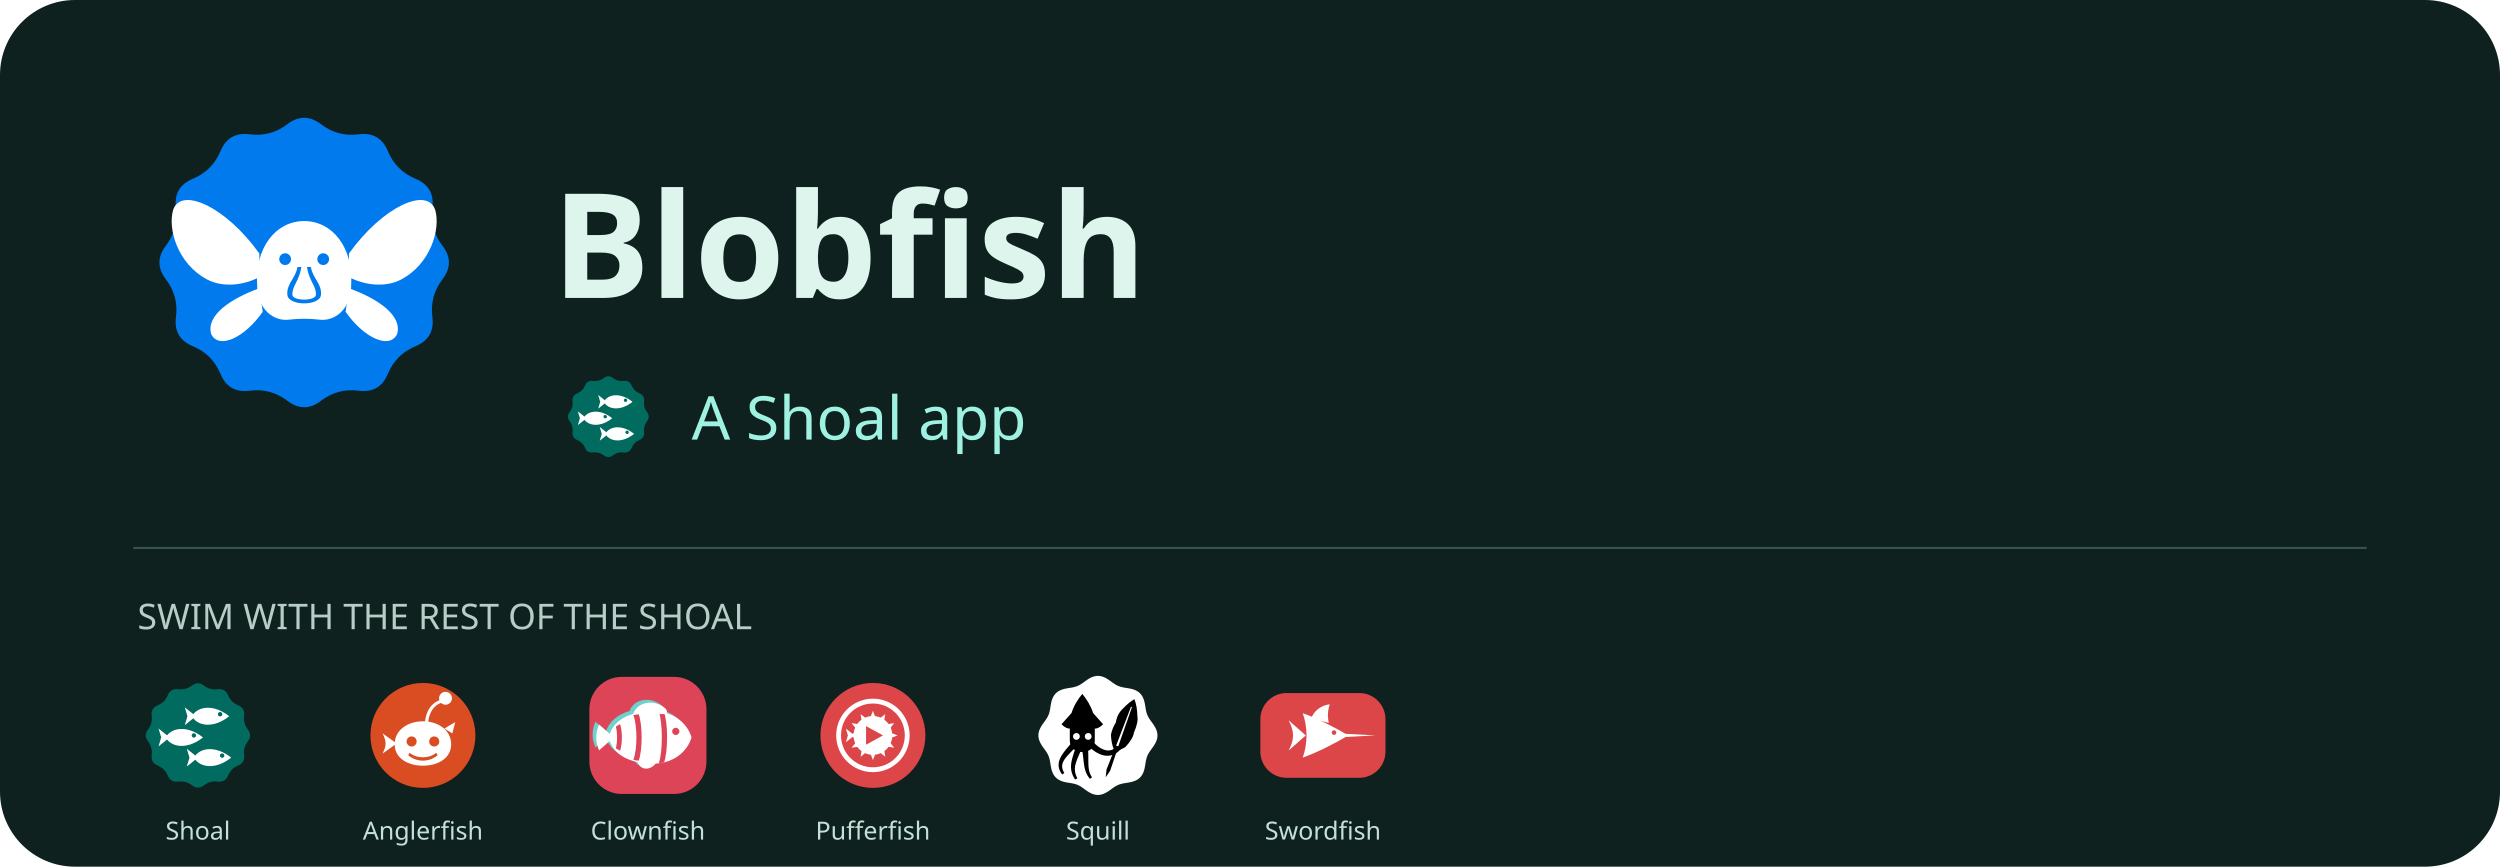
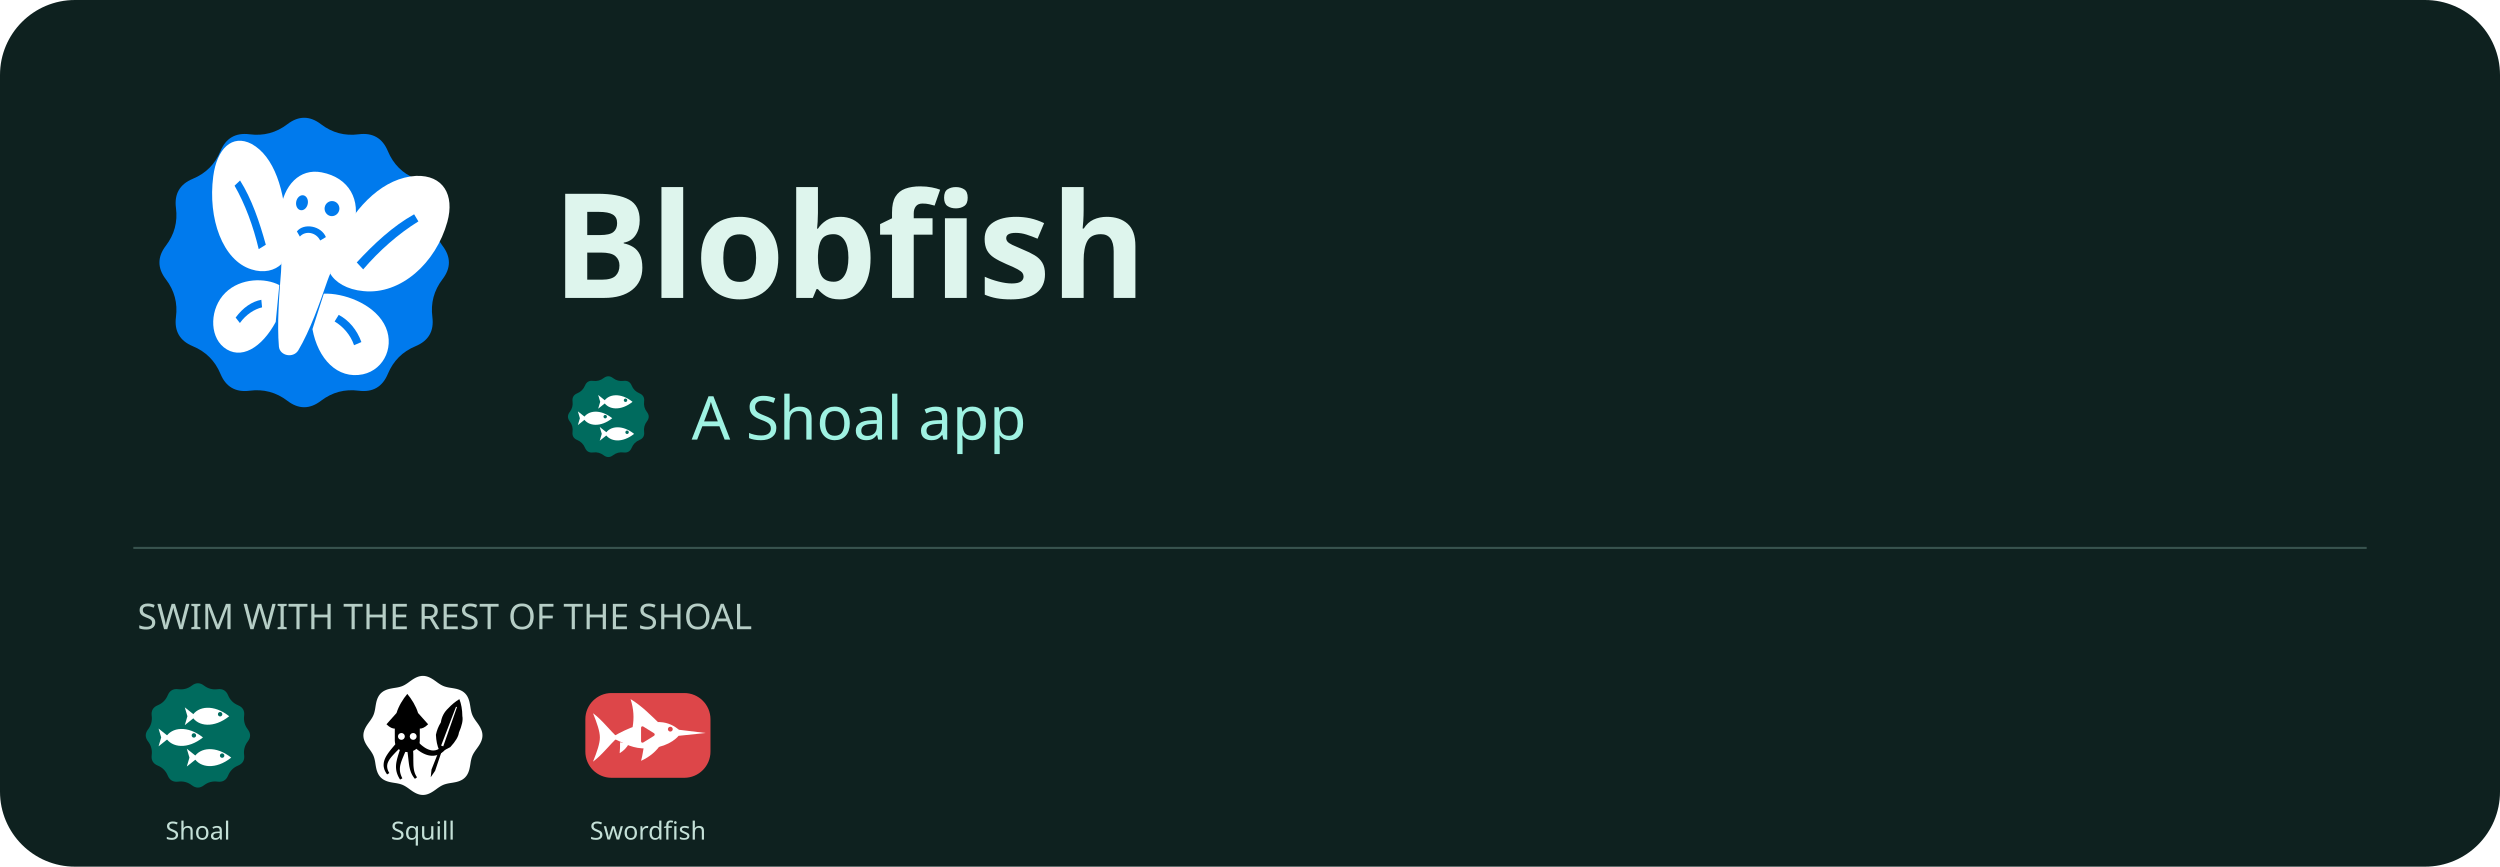
<svg xmlns="http://www.w3.org/2000/svg" width="1200" height="416" viewBox="0 0 1200 416" role="img" aria-label="Blobfish - a Shoal app">
  <rect width="1200" height="416" rx="36" fill="#0e211f" />
  <svg x="60" y="40" width="172" height="172" viewBox="22 22 64 64">
    <path fill="#007AEDFF" fill-rule="nonzero" d="M51.00,29.30Q54.00,27.00 57.00,29.30L57.00,29.30Q60.00,31.59 63.75,31.10L63.75,31.10Q67.50,30.62 68.95,34.11L68.95,34.11Q70.40,37.60 73.89,39.05L73.89,39.05Q77.38,40.50 76.90,44.25L76.90,44.25Q76.41,48.00 78.70,51.00L78.70,51.00Q81.00,54.00 78.70,57.00L78.70,57.00Q76.41,60.00 76.90,63.75L76.90,63.75Q77.38,67.50 73.89,68.95L73.89,68.95Q70.40,70.40 68.95,73.89L68.95,73.89Q67.50,77.38 63.75,76.90L63.75,76.90Q60.00,76.41 57.00,78.70L57.00,78.70Q54.00,81.00 51.00,78.70L51.00,78.70Q48.00,76.41 44.25,76.90L44.25,76.90Q40.50,77.38 39.05,73.89L39.05,73.89Q37.60,70.40 34.11,68.95L34.11,68.95Q30.62,67.50 31.10,63.75L31.10,63.75Q31.59,60.00 29.30,57.00L29.30,57.00Q27.00,54.00 29.30,51.00L29.30,51.00Q31.59,48.00 31.10,44.25L31.10,44.25Q30.62,40.50 34.11,39.05L34.11,39.05Q37.60,37.60 39.05,34.11L39.05,34.11Q40.50,30.62 44.25,31.10L44.25,31.10Q48.00,31.59 51.00,29.30Z" />
-     <path fill="#FFFFFFFF" fill-rule="evenodd" d="M46,52.4 C40,44 32,40.4 30.6,44.6 C29.6,48 31.4,54.2 36.6,57 C39.6,58.6 43.4,58 46,56.6 Z" />
-     <path fill="#FFFFFFFF" fill-rule="evenodd" d="M46,58.6 C41,60.4 36.4,63.4 37.4,66.8 C38.8,69.6 43.4,67.4 46.6,62.8 Z" />
-     <path fill="#FFFFFFFF" fill-rule="evenodd" d="M 62.00 52.40 C 68.00 44.00 76.00 40.40 77.40 44.60 C 78.40 48.00 76.60 54.20 71.40 57.00 C 68.40 58.60 64.60 58.00 62.00 56.60 Z" />
-     <path fill="#FFFFFFFF" fill-rule="evenodd" d="M 62.00 58.60 C 67.00 60.40 71.60 63.40 70.60 66.80 C 69.20 69.60 64.60 67.40 61.40 62.80 Z" />
-     <path fill="#FFFFFFFF" fill-rule="evenodd" d="M45.6,58 C45.2,51.4 48.9,46.6 54,46.6 C59.1,46.6 62.8,51.4 62.4,58 C62.4,62.4 59.4,64.6 56.6,64.2 C55,64 53,64 51.4,64.2 C48.6,64.6 45.6,62.4 45.6,58 Z" />
-     <path fill="#007AEDFF" fill-rule="nonzero" d="M49.55,53.40 a1.05,1.05 0 1,0 2.1,0 a1.05,1.05 0 1,0 -2.1,0 Z" />
-     <path fill="#007AEDFF" fill-rule="nonzero" d="M56.35,53.40 a1.05,1.05 0 1,0 2.1,0 a1.05,1.05 0 1,0 -2.1,0 Z" />
-     <path fill="#007AEDFF" fill-rule="nonzero" d="M52.8,54.8 C52.5,56.8 50.8,57.8 51,59.8 C51.2,61.8 56.8,61.8 57,59.8 C57.2,57.8 55.5,56.8 55.2,54.8 L54.5,54.8 C54.9,57.4 56.2,58.2 56.1,59.8 C56,60.9 52,60.9 51.9,59.8 C51.8,58.2 53.1,57.4 53.5,54.8 Z" />
+     <path fill="#FFFFFFFF" fill-rule="evenodd" d="M 60.15,50.10 C 63.41,43.60 68.32,38.86 73.98,38.53 C 78.81,38.35 80.91,41.91 79.57,46.75 C 77.54,54.09 71.24,59.80 64.59,59.11 C 61.64,58.85 59.51,57.52 58.62,55.92 Z" />
+     <path fill="#FFFFFFFF" fill-rule="evenodd" d="M 57.51,59.57 C 60.93,59.42 66.17,61.25 68.25,64.92 C 70.33,68.58 68.46,73.11 64.49,73.97 C 59.92,74.91 56.45,71.18 55.48,65.90 Z" />
+     <path fill="#FFFFFFFF" fill-rule="evenodd" d="M 50.82,48.29 C 50.62,41.12 48.63,35.03 44.61,32.82 C 41.14,31.02 38.41,33.65 37.76,38.62 C 36.77,46.17 39.45,53.62 44.55,55.22 C 46.79,55.96 48.79,55.43 49.98,54.24 Z" />
+     <path fill="#FFFFFFFF" fill-rule="evenodd" d="M 49.56,58.03 C 47.11,56.74 42.67,56.69 39.92,59.41 C 37.16,62.14 37.01,67.00 39.62,69.13 C 42.64,71.56 46.43,69.24 48.92,64.62 Z" />
+     <path fill="#FFFFFFFF" fill-rule="evenodd" d="M 57.13,37.90 C 62.13,38.87 64.14,42.93 62.88,47.37 C 61.73,51.22 59.50,53.44 58.16,57.25 C 56.78,61.26 55.02,66.22 52.95,69.69 C 52.06,71.15 49.65,70.68 49.49,69.02 C 49.15,65.08 49.52,59.85 49.87,55.64 C 50.17,51.63 49.29,48.81 49.75,44.82 C 50.32,40.24 53.15,37.13 57.13,37.90 Z" />
+     <path fill="#007AEDFF" fill-rule="nonzero" d="M 63.39,53.99 C 66.42,50.71 69.84,47.50 73.64,45.39 L 74.40,46.66 C 70.76,48.91 67.38,51.92 64.54,55.23 Z" />
+     <path fill="#007AEDFF" fill-rule="nonzero" d="M 60.17,63.35 C 61.98,64.31 63.44,66.02 64.22,68.21 L 62.91,68.77 C 62.27,66.92 60.96,65.44 59.44,64.53 Z" />
+     <path fill="#007AEDFF" fill-rule="nonzero" d="M 47.15,50.83 C 46.03,46.75 44.61,42.60 42.55,39.35 L 41.57,40.28 C 43.47,43.60 44.92,47.55 45.88,51.61 Z" />
+     <path fill="#007AEDFF" fill-rule="nonzero" d="M 46.35,60.66 C 44.70,60.95 43.06,62.06 41.76,63.84 L 42.52,64.81 C 43.61,63.29 45.07,62.35 46.48,62.01 Z" />
+     <path fill="#007AEDFF" fill-rule="nonzero" d="M 52.58,43.13 C 52.72,42.40 53.30,41.89 53.87,42.00 C 54.44,42.11 54.79,42.80 54.64,43.53 C 54.50,44.26 53.92,44.77 53.35,44.65 C 52.79,44.54 52.44,43.86 52.58,43.13 Z" />
+     <path fill="#007AEDFF" fill-rule="nonzero" d="M 57.67,44.12 C 57.81,43.39 58.51,42.91 59.22,43.05 C 59.94,43.18 60.41,43.90 60.27,44.62 C 60.12,45.35 59.42,45.83 58.71,45.70 C 58.00,45.56 57.53,44.84 57.67,44.12 Z" />
+     <path fill="#007AEDFF" fill-rule="nonzero" d="M 52.70,48.45 C 53.96,46.86 57.07,47.47 57.88,49.46 L 56.86,50.07 C 56.15,48.61 54.25,48.24 53.23,49.37 Z" />
  </svg>
  <text x="265" y="143" fill="#def5ed" font-family="sans-serif" font-size="70" font-weight="700">Blobfish</text>
  <svg x="268" y="176" width="48" height="48" viewBox="22 22 64 64">
    <path fill="#006B5EFF" fill-rule="nonzero" d="M51.00,29.30Q54.00,27.00 57.00,29.30L57.00,29.30Q60.00,31.59 63.75,31.10L63.75,31.10Q67.50,30.62 68.95,34.11L68.95,34.11Q70.40,37.60 73.89,39.05L73.89,39.05Q77.38,40.50 76.90,44.25L76.90,44.25Q76.41,48.00 78.70,51.00L78.70,51.00Q81.00,54.00 78.70,57.00L78.70,57.00Q76.41,60.00 76.90,63.75L76.90,63.75Q77.38,67.50 73.89,68.95L73.89,68.95Q70.40,70.40 68.95,73.89L68.95,73.89Q67.50,77.38 63.75,76.90L63.75,76.90Q60.00,76.41 57.00,78.70L57.00,78.70Q54.00,81.00 51.00,78.70L51.00,78.70Q48.00,76.41 44.25,76.90L44.25,76.90Q40.50,77.38 39.05,73.89L39.05,73.89Q37.60,70.40 34.11,68.95L34.11,68.95Q30.62,67.50 31.10,63.75L31.10,63.75Q31.59,60.00 29.30,57.00L29.30,57.00Q27.00,54.00 29.30,51.00L29.30,51.00Q31.59,48.00 31.10,44.25L31.10,44.25Q30.62,40.50 34.11,39.05L34.11,39.05Q37.60,37.60 39.05,34.11L39.05,34.11Q40.50,30.62 44.25,31.10L44.25,31.10Q48.00,31.59 51.00,29.30Z" />
    <path fill="#FFFFFFFF" fill-rule="evenodd" d="M 51 44.5 C 54 39.3 62 38.5 69.5 44.5 C 62 50.5 54 49.7 51 44.5 Z" />
    <path fill="#006B5EFF" fill-rule="nonzero" d="M63.90,43.50 a1.1,1.1 0 1,0 2.2,0 a1.1,1.1 0 1,0 -2.2,0 Z" />
    <path fill="#FFFFFFFF" fill-rule="evenodd" d="M 53 44.5 L 47.5 40.1 L 48.8 44.5 L 47.5 48.9 Z" />
    <path fill="#FFFFFFFF" fill-rule="evenodd" d="M 38 55 C 41 49.8 49 49 56.5 55 C 49 61 41 60.2 38 55 Z" />
    <path fill="#006B5EFF" fill-rule="nonzero" d="M50.90,54.00 a1.1,1.1 0 1,0 2.2,0 a1.1,1.1 0 1,0 -2.2,0 Z" />
    <path fill="#FFFFFFFF" fill-rule="evenodd" d="M 40 55 L 34.5 50.6 L 35.8 55 L 34.5 59.4 Z" />
    <path fill="#FFFFFFFF" fill-rule="evenodd" d="M 52 65 C 55 59.8 63 59 70.5 65 C 63 71 55 70.2 52 65 Z" />
    <path fill="#006B5EFF" fill-rule="nonzero" d="M64.90,64.00 a1.1,1.1 0 1,0 2.2,0 a1.1,1.1 0 1,0 -2.2,0 Z" />
    <path fill="#FFFFFFFF" fill-rule="evenodd" d="M 54 65 L 48.5 60.6 L 49.8 65 L 48.5 69.4 Z" />
  </svg>
  <text x="332" y="211" fill="#9ff2e2" font-family="sans-serif" font-size="29">A Shoal app</text>
  <path d="M64 263H1136" stroke="#38534e" />
  <text x="66" y="302" fill="#b6cec6" font-family="sans-serif" font-size="17">SWIM WITH THE REST OF THE SHOAL</text>
  <svg x="64" y="322" width="62" height="62" viewBox="22 22 64 64">
    <path fill="#006B5EFF" fill-rule="nonzero" d="M51.00,29.30Q54.00,27.00 57.00,29.30L57.00,29.30Q60.00,31.59 63.75,31.10L63.75,31.10Q67.50,30.62 68.95,34.11L68.95,34.11Q70.40,37.60 73.89,39.05L73.89,39.05Q77.38,40.50 76.90,44.25L76.90,44.25Q76.41,48.00 78.70,51.00L78.70,51.00Q81.00,54.00 78.70,57.00L78.70,57.00Q76.41,60.00 76.90,63.75L76.90,63.75Q77.38,67.50 73.89,68.95L73.89,68.95Q70.40,70.40 68.95,73.89L68.95,73.89Q67.50,77.38 63.75,76.90L63.75,76.90Q60.00,76.41 57.00,78.70L57.00,78.70Q54.00,81.00 51.00,78.70L51.00,78.70Q48.00,76.41 44.25,76.90L44.25,76.90Q40.50,77.38 39.05,73.89L39.05,73.89Q37.60,70.40 34.11,68.95L34.11,68.95Q30.62,67.50 31.10,63.75L31.10,63.75Q31.59,60.00 29.30,57.00L29.30,57.00Q27.00,54.00 29.30,51.00L29.30,51.00Q31.59,48.00 31.10,44.25L31.10,44.25Q30.62,40.50 34.11,39.05L34.11,39.05Q37.60,37.60 39.05,34.11L39.05,34.11Q40.50,30.62 44.25,31.10L44.25,31.10Q48.00,31.59 51.00,29.30Z" />
    <path fill="#FFFFFFFF" fill-rule="evenodd" d="M 51 44.5 C 54 39.3 62 38.5 69.5 44.5 C 62 50.5 54 49.7 51 44.5 Z" />
    <path fill="#006B5EFF" fill-rule="nonzero" d="M63.90,43.50 a1.1,1.1 0 1,0 2.2,0 a1.1,1.1 0 1,0 -2.2,0 Z" />
    <path fill="#FFFFFFFF" fill-rule="evenodd" d="M 53 44.5 L 47.5 40.1 L 48.8 44.5 L 47.5 48.9 Z" />
    <path fill="#FFFFFFFF" fill-rule="evenodd" d="M 38 55 C 41 49.8 49 49 56.5 55 C 49 61 41 60.2 38 55 Z" />
    <path fill="#006B5EFF" fill-rule="nonzero" d="M50.90,54.00 a1.1,1.1 0 1,0 2.2,0 a1.1,1.1 0 1,0 -2.2,0 Z" />
    <path fill="#FFFFFFFF" fill-rule="evenodd" d="M 40 55 L 34.5 50.6 L 35.8 55 L 34.5 59.4 Z" />
    <path fill="#FFFFFFFF" fill-rule="evenodd" d="M 52 65 C 55 59.8 63 59 70.5 65 C 63 71 55 70.2 52 65 Z" />
    <path fill="#006B5EFF" fill-rule="nonzero" d="M64.90,64.00 a1.1,1.1 0 1,0 2.2,0 a1.1,1.1 0 1,0 -2.2,0 Z" />
    <path fill="#FFFFFFFF" fill-rule="evenodd" d="M 54 65 L 48.5 60.6 L 49.8 65 L 48.5 69.4 Z" />
  </svg>
  <text x="95" y="403" text-anchor="middle" fill="#c4e0d7" font-family="sans-serif" font-size="12">Shoal</text>
  <svg x="172" y="322" width="62" height="62" viewBox="22 22 64 64">
-     <path fill="#DA4C22FF" fill-rule="nonzero" d="M28.00,54.00 a26,26 0 1,0 52,0 a26,26 0 1,0 -52,0 Z" />
-     <path fill="#FFFFFFFF" fill-rule="evenodd" d="M40,58.4 C40,51.4 46.4,47 54,47 C61.6,47 68,51.4 68,58.4 C68,65.2 61.6,69 54,69 C46.4,69 40,65.2 40,58.4 Z" />
-     <path fill="#DA4C22FF" fill-rule="nonzero" d="M45.90,57.00 a2.5,2.5 0 1,0 5.0,0 a2.5,2.5 0 1,0 -5.0,0 Z" />
-     <path fill="#DA4C22FF" fill-rule="nonzero" d="M57.10,57.00 a2.5,2.5 0 1,0 5.0,0 a2.5,2.5 0 1,0 -5.0,0 Z" />
-     <path fill="#DA4C22FF" fill-rule="nonzero" d="M47.4,62.6 C51,65.6 57,65.6 60.6,62.6 L61.3,63.8 C57.2,67.4 50.8,67.4 46.7,63.8 Z" />
-     <path fill="#FFFFFFFF" fill-rule="evenodd" d="M41,58 L34,53 C35.2,55.4 35.5,56.8 35.5,58 C35.5,59.2 35.2,60.6 34,63 Z" />
-     <path fill="#FFFFFFFF" fill-rule="evenodd" d="M55,47.4 C55.6,41.4 58.6,37.4 63.4,36.2 L63.8,37.6 C59.6,38.8 57.2,42.2 56.6,47.4 Z" />
-     <path fill="#FFFFFFFF" fill-rule="evenodd" d="M62.00,35.60 a3.2,3.2 0 1,0 6.4,0 a3.2,3.2 0 1,0 -6.4,0 Z" />
-     <path fill="#FFFFFFFF" fill-rule="evenodd" d="M64.6,50.6 L70,47.4 L68.6,53 Z" />
-   </svg>
-   <text x="203" y="403" text-anchor="middle" fill="#c4e0d7" font-family="sans-serif" font-size="12">Anglerfish</text>
-   <svg x="280" y="322" width="62" height="62" viewBox="22 22 64 64">
-     <path fill="#DD4458FF" fill-rule="nonzero" d="M41,25 H67 A16,16 0 0 1 83,41 V67 A16,16 0 0 1 67,83 H41 A16,16 0 0 1 25,67 V41 A16,16 0 0 1 41,25 Z" />
-     <path fill="#6DD1CDFF" fill-rule="nonzero" d="M 32.8 53.6 C 34.8 44.1 44.8 40.6 54.8 40.6 C 64.8 40.6 71.8 46.6 73.8 53.6 C 71.8 60.6 64.8 66.6 54.8 66.6 C 44.8 66.6 34.8 63.1 32.8 53.6 Z" />
-     <path fill="#6DD1CDFF" fill-rule="nonzero" d="M 35.3 53.6 L 28 47.2 C 27 49.6 26.6 51.6 26.6 53.6 C 26.6 55.6 27 57.6 28 60 Z" />
-     <path fill="#6DD1CDFF" fill-rule="nonzero" d="M 44.8 42.2 C 46.8 35.6 55.8 34.6 60.8 39.2 C 61.8 40.2 61.8 41.2 61.2 42 Z" />
-     <path fill="#6DD1CDFF" fill-rule="nonzero" d="M 46.8 65 C 47.8 69.6 52.8 70.6 56.2 66.4 Z" />
-     <path fill="#FFFFFFFF" fill-rule="evenodd" d="M 34.6 55 C 36.6 45.5 46.6 42 56.6 42 C 66.6 42 73.6 48 75.6 55 C 73.6 62 66.6 68 56.6 68 C 46.6 68 36.6 64.5 34.6 55 Z" />
-     <path fill="#DD4458FF" fill-rule="nonzero" d="M 66 52 a 1.8 1.8 0 1 0 3.6 0 a 1.8 1.8 0 1 0 -3.6 0 Z" />
-     <path fill="#DD4458FF" fill-rule="nonzero" d="M 62 42.6 C 64 48 64 62 62 67.4 L 59.4 67.8 C 61.4 62 61.4 48 59.4 42.2 Z" />
-     <path fill="#DD4458FF" fill-rule="nonzero" d="M 49.4 43.3 C 51.4 49 51.4 61 49.4 66.7 L 46.8 66.1 C 48.8 60.6 48.8 49.4 46.8 43.9 Z" />
-     <path fill="#DD4458FF" fill-rule="nonzero" d="M 40.2 48.4 C 41.4 52 41.4 58 40.2 61.6 L 38.1 60.4 C 38.9 57.6 38.9 52.4 38.1 49.6 Z" />
-     <path fill="#FFFFFFFF" fill-rule="evenodd" d="M 37.1 55 L 29.8 48.6 C 28.8 51 28.4 53 28.4 55 C 28.4 57 28.8 59 29.8 61.4 Z" />
-     <path fill="#FFFFFFFF" fill-rule="evenodd" d="M 46.6 43.6 C 48.6 37 57.6 36 62.6 40.6 C 63.6 41.6 63.6 42.6 63 43.4 Z" />
-     <path fill="#FFFFFFFF" fill-rule="evenodd" d="M 48.6 66.4 C 49.6 71 54.6 72 58 67.8 Z" />
-   </svg>
-   <text x="311" y="403" text-anchor="middle" fill="#c4e0d7" font-family="sans-serif" font-size="12">Clownfish</text>
-   <svg x="388" y="322" width="62" height="62" viewBox="22 22 64 64">
-     <path fill="#DD4649FF" fill-rule="nonzero" d="M28.00,54.00 a26,26 0 1,0 52,0 a26,26 0 1,0 -52,0 Z" />
-     <path fill="#FFFFFFFF" fill-rule="evenodd" d="M35.80,54.00 a18.2,18.2 0 1,0 36.4,0 a18.2,18.2 0 1,0 -36.4,0 Z M38.20,54.00 a15.8,15.8 0 1,0 31.6,0 a15.8,15.8 0 1,0 -31.6,0 Z" />
-     <path fill="#FFFFFFFF" fill-rule="evenodd" d="M44.40,54.00 a9.6,9.6 0 1,0 19.2,0 a9.6,9.6 0 1,0 -19.2,0 Z" />
-     <path fill="#DD4649FF" fill-rule="nonzero" d="M50.6,49.4 L59,54 L50.6,58.6 Z" />
-     <path fill="#FFFFFFFF" fill-rule="evenodd" d="M63.20,52.85 L66.20,54.00 L63.20,55.15 Z" />
-     <path fill="#FFFFFFFF" fill-rule="evenodd" d="M62.54,57.60 L64.57,60.10 L61.39,59.60 Z" />
-     <path fill="#FFFFFFFF" fill-rule="evenodd" d="M59.60,61.39 L60.10,64.57 L57.60,62.54 Z" />
-     <path fill="#FFFFFFFF" fill-rule="evenodd" d="M55.15,63.20 L54.00,66.20 L52.85,63.20 Z" />
-     <path fill="#FFFFFFFF" fill-rule="evenodd" d="M50.40,62.54 L47.90,64.57 L48.40,61.39 Z" />
-     <path fill="#FFFFFFFF" fill-rule="evenodd" d="M46.61,59.60 L43.43,60.10 L45.46,57.60 Z" />
-     <path fill="#FFFFFFFF" fill-rule="evenodd" d="M44.80,55.15 L41.80,54.00 L44.80,52.85 Z" />
-     <path fill="#FFFFFFFF" fill-rule="evenodd" d="M45.46,50.40 L43.43,47.90 L46.61,48.40 Z" />
-     <path fill="#FFFFFFFF" fill-rule="evenodd" d="M48.40,46.61 L47.90,43.43 L50.40,45.46 Z" />
-     <path fill="#FFFFFFFF" fill-rule="evenodd" d="M52.85,44.80 L54.00,41.80 L55.15,44.80 Z" />
-     <path fill="#FFFFFFFF" fill-rule="evenodd" d="M57.60,45.46 L60.10,43.43 L59.60,46.61 Z" />
-     <path fill="#FFFFFFFF" fill-rule="evenodd" d="M61.39,48.40 L64.57,47.90 L62.54,50.40 Z" />
-     <path fill="#FFFFFFFF" fill-rule="evenodd" d="M44.8,54 L40.6,50.6 L41.6,54 L40.6,57.4 Z" />
-   </svg>
-   <text x="419" y="403" text-anchor="middle" fill="#c4e0d7" font-family="sans-serif" font-size="12">Pufferfish</text>
-   <svg x="496" y="322" width="62" height="62" viewBox="22 22 64 64">
    <path fill="#FFFFFFFF" fill-rule="nonzero" d="M83.50,54.00 L83.46,54.77 L83.33,55.54 L83.12,56.29 L82.84,57.03 L82.50,57.75 L82.11,58.45 L81.69,59.13 L81.23,59.79 L80.78,60.43 L80.32,61.05 L79.88,61.67 L79.48,62.28 L79.10,62.89 L78.77,63.51 L78.48,64.14 L78.24,64.79 L78.04,65.46 L77.87,66.16 L77.72,66.88 L77.60,67.62 L77.48,68.39 L77.35,69.16 L77.20,69.95 L77.03,70.73 L76.81,71.50 L76.54,72.25 L76.21,72.97 L75.83,73.65 L75.37,74.28 L74.86,74.86 L74.28,75.37 L73.65,75.83 L72.97,76.21 L72.25,76.54 L71.50,76.81 L70.73,77.03 L69.95,77.20 L69.16,77.35 L68.39,77.48 L67.62,77.60 L66.88,77.72 L66.16,77.87 L65.46,78.04 L64.79,78.24 L64.14,78.48 L63.51,78.77 L62.89,79.10 L62.28,79.48 L61.67,79.88 L61.05,80.32 L60.43,80.78 L59.79,81.23 L59.13,81.69 L58.45,82.11 L57.75,82.50 L57.03,82.84 L56.29,83.12 L55.54,83.33 L54.77,83.46 L54.00,83.50 L53.23,83.46 L52.46,83.33 L51.71,83.12 L50.97,82.84 L50.25,82.50 L49.55,82.11 L48.87,81.69 L48.21,81.23 L47.57,80.78 L46.95,80.32 L46.33,79.88 L45.72,79.48 L45.11,79.10 L44.49,78.77 L43.86,78.48 L43.21,78.24 L42.54,78.04 L41.84,77.87 L41.12,77.72 L40.38,77.60 L39.61,77.48 L38.84,77.35 L38.05,77.20 L37.27,77.03 L36.50,76.81 L35.75,76.54 L35.03,76.21 L34.35,75.83 L33.72,75.37 L33.14,74.86 L32.63,74.28 L32.17,73.65 L31.79,72.97 L31.46,72.25 L31.19,71.50 L30.97,70.73 L30.80,69.95 L30.65,69.16 L30.52,68.39 L30.40,67.62 L30.28,66.88 L30.13,66.16 L29.96,65.46 L29.76,64.79 L29.52,64.14 L29.23,63.51 L28.90,62.89 L28.52,62.28 L28.12,61.67 L27.68,61.05 L27.22,60.43 L26.77,59.79 L26.31,59.13 L25.89,58.45 L25.50,57.75 L25.16,57.03 L24.88,56.29 L24.67,55.54 L24.54,54.77 L24.50,54.00 L24.54,53.23 L24.67,52.46 L24.88,51.71 L25.16,50.97 L25.50,50.25 L25.89,49.55 L26.31,48.87 L26.77,48.21 L27.22,47.57 L27.68,46.95 L28.12,46.33 L28.52,45.72 L28.90,45.11 L29.23,44.49 L29.52,43.86 L29.76,43.21 L29.96,42.54 L30.13,41.84 L30.28,41.12 L30.40,40.38 L30.52,39.61 L30.65,38.84 L30.80,38.05 L30.97,37.27 L31.19,36.50 L31.46,35.75 L31.79,35.03 L32.17,34.35 L32.63,33.72 L33.14,33.14 L33.72,32.63 L34.35,32.17 L35.03,31.79 L35.75,31.46 L36.50,31.19 L37.27,30.97 L38.05,30.80 L38.84,30.65 L39.61,30.52 L40.37,30.40 L41.12,30.28 L41.84,30.13 L42.54,29.96 L43.21,29.76 L43.86,29.52 L44.49,29.23 L45.11,28.90 L45.72,28.52 L46.33,28.12 L46.95,27.68 L47.57,27.22 L48.21,26.77 L48.87,26.31 L49.55,25.89 L50.25,25.50 L50.97,25.16 L51.71,24.88 L52.46,24.67 L53.23,24.54 L54.00,24.50 L54.77,24.54 L55.54,24.67 L56.29,24.88 L57.03,25.16 L57.75,25.50 L58.45,25.89 L59.13,26.31 L59.79,26.77 L60.43,27.22 L61.05,27.68 L61.67,28.12 L62.28,28.52 L62.89,28.90 L63.51,29.23 L64.14,29.52 L64.79,29.76 L65.46,29.96 L66.16,30.13 L66.88,30.28 L67.62,30.40 L68.39,30.52 L69.16,30.65 L69.95,30.80 L70.73,30.97 L71.50,31.19 L72.25,31.46 L72.97,31.79 L73.65,32.17 L74.28,32.63 L74.86,33.14 L75.37,33.72 L75.83,34.35 L76.21,35.03 L76.54,35.75 L76.81,36.50 L77.03,37.27 L77.20,38.05 L77.35,38.84 L77.48,39.61 L77.60,40.38 L77.72,41.12 L77.87,41.84 L78.04,42.54 L78.24,43.21 L78.48,43.86 L78.77,44.49 L79.10,45.11 L79.48,45.72 L79.88,46.33 L80.32,46.95 L80.78,47.57 L81.23,48.21 L81.69,48.87 L82.11,49.55 L82.50,50.25 L82.84,50.97 L83.12,51.71 L83.33,52.46 L83.46,53.23 Z" />
    <path fill="#000000FF" fill-rule="nonzero" d="M46.26,33.43 C48.41,36.01 50.56,39.45 51.59,42.89 L56.58,48.48 C54.86,50.20 53.48,50.63 52.45,50.63 L52.45,56.65 C52.45,60.09 49.70,62.24 46.26,62.24 C42.82,62.24 40.07,60.09 40.07,56.65 L40.07,50.63 C39.04,50.63 37.66,50.20 35.94,48.48 L40.93,42.89 C41.96,39.45 44.11,36.01 46.26,33.43 Z" />
    <path fill="#000000FF" fill-rule="nonzero" d="M40.45,58.24 L39.90,58.90 L39.35,59.55 L38.82,60.18 L38.30,60.80 L37.81,61.42 L37.34,62.03 L36.89,62.64 L36.48,63.24 L36.09,63.84 L35.74,64.44 L35.42,65.05 L35.15,65.66 L34.92,66.27 L34.74,66.90 L34.61,67.53 L34.54,68.17 L34.52,68.81 L34.57,69.46 L34.69,70.10 L34.87,70.75 L35.12,71.39 L35.43,72.04 L35.82,72.69 L36.25,73.33 L37.35,72.65 L37.00,72.02 L36.72,71.42 L36.52,70.87 L36.38,70.32 L36.30,69.82 L36.27,69.33 L36.29,68.84 L36.36,68.38 L36.46,67.92 L36.62,67.48 L36.82,67.02 L37.05,66.56 L37.33,66.09 L37.64,65.62 L38.00,65.14 L38.39,64.65 L38.82,64.15 L39.29,63.63 L39.78,63.10 L40.29,62.56 L40.83,62.00 L41.41,61.42 L41.99,60.83 L42.61,60.22 Z" />
    <path fill="#000000FF" fill-rule="nonzero" d="M42.83,60.43 L42.58,61.19 L42.35,61.91 L42.11,62.62 L41.90,63.31 L41.68,63.98 L41.50,64.64 L41.31,65.29 L41.15,65.93 L41.01,66.57 L40.88,67.19 L40.78,67.81 L40.71,68.43 L40.67,69.04 L40.66,69.66 L40.69,70.27 L40.75,70.89 L40.84,71.50 L40.98,72.12 L41.16,72.74 L41.38,73.36 L41.64,73.98 L41.94,74.61 L42.30,75.25 L42.68,75.88 L43.82,75.26 L43.50,74.62 L43.24,74.01 L43.03,73.43 L42.86,72.87 L42.73,72.32 L42.65,71.79 L42.60,71.27 L42.58,70.75 L42.59,70.26 L42.63,69.75 L42.70,69.24 L42.79,68.73 L42.92,68.22 L43.07,67.69 L43.23,67.16 L43.43,66.61 L43.64,66.04 L43.87,65.46 L44.12,64.85 L44.39,64.23 L44.66,63.57 L44.95,62.89 L45.25,62.19 L45.56,61.47 Z" />
    <path fill="#000000FF" fill-rule="nonzero" d="M46.18,61.12 L46.30,61.85 L46.41,62.55 L46.50,63.24 L46.59,63.92 L46.66,64.58 L46.74,65.23 L46.81,65.88 L46.88,66.51 L46.96,67.14 L47.03,67.76 L47.12,68.37 L47.21,68.97 L47.32,69.56 L47.45,70.14 L47.58,70.73 L47.75,71.30 L47.93,71.85 L48.13,72.41 L48.38,72.96 L48.64,73.49 L48.94,74.01 L49.28,74.53 L49.65,75.04 L50.04,75.52 L51.08,74.76 L50.77,74.27 L50.49,73.79 L50.26,73.32 L50.06,72.84 L49.89,72.35 L49.74,71.86 L49.62,71.36 L49.53,70.87 L49.45,70.35 L49.39,69.83 L49.34,69.28 L49.30,68.73 L49.29,68.17 L49.27,67.59 L49.26,66.99 L49.25,66.38 L49.25,65.74 L49.25,65.09 L49.24,64.42 L49.24,63.73 L49.22,63.02 L49.18,62.29 L49.14,61.53 L49.09,60.78 Z" />
    <path fill="#000000FF" fill-rule="nonzero" d="M49.48,59.49 L50.16,60.12 L50.86,60.72 L51.57,61.28 L52.27,61.78 L52.98,62.25 L53.69,62.66 L54.40,63.02 L55.12,63.34 L55.84,63.60 L56.55,63.81 L57.28,63.96 L57.99,64.05 L58.70,64.08 L59.42,64.05 L60.11,63.95 L60.80,63.80 L61.47,63.58 L62.14,63.30 L62.77,62.95 L63.38,62.55 L63.98,62.09 L64.54,61.57 L65.09,60.99 L65.59,60.39 L63.91,58.93 L63.43,59.45 L62.97,59.88 L62.51,60.26 L62.04,60.58 L61.59,60.85 L61.12,61.06 L60.66,61.23 L60.19,61.35 L59.73,61.42 L59.25,61.46 L58.77,61.45 L58.28,61.40 L57.78,61.30 L57.28,61.16 L56.76,60.98 L56.23,60.76 L55.69,60.49 L55.13,60.17 L54.57,59.80 L54.00,59.38 L53.42,58.93 L52.84,58.42 L52.25,57.87 L51.63,57.25 Z" />
    <path fill="#000000FF" fill-rule="nonzero" d="M57.87,74.71 L60.04,71.55 L63.34,61.79 Q65.69,60.89 67.55,59.81 Q71.48,55.56 71.84,52.61 Q74.14,47.31 73.54,44.46 Q73.49,39.60 72.06,36.01 Q68.96,37.95 66.54,40.57 Q63.49,43.41 62.88,47.57 Q61.09,50.43 60.44,53.70 Q60.64,58.16 62.05,61.31 L58.26,70.90 Z" />
    <path fill="#FFFFFFFF" fill-rule="nonzero" d="M41.64,54.50 a1.7,1.7 0 1,0 3.4,0 a1.7,1.7 0 1,0 -3.4,0 Z" />
    <path fill="#FFFFFFFF" fill-rule="nonzero" d="M47.48,54.50 a1.7,1.7 0 1,0 3.4,0 a1.7,1.7 0 1,0 -3.4,0 Z" />
    <path fill="#FFFFFFFF" fill-rule="nonzero" d="M64.07,59.42 L64.75,57.48 L65.43,55.53 L66.12,53.59 L66.80,51.64 L67.48,49.69 L68.16,47.75 L68.84,45.81 L69.52,43.86 L70.20,41.92 L70.88,39.97 L70.40,39.79 L69.66,41.71 L68.92,43.64 L68.18,45.56 L67.45,47.49 L66.71,49.42 L65.97,51.34 L65.23,53.26 L64.50,55.19 L63.76,57.11 L63.02,59.04 Z" />
  </svg>
-   <text x="527" y="403" text-anchor="middle" fill="#c4e0d7" font-family="sans-serif" font-size="12">Squill</text>
-   <svg x="604" y="322" width="62" height="62" viewBox="22 22 64 64">
+   <text x="203" y="403" text-anchor="middle" fill="#c4e0d7" font-family="sans-serif" font-size="12">Squill</text>
+   <svg x="280" y="322" width="62" height="62" viewBox="22 22 64 64">
    <path fill="#DD4649FF" fill-rule="nonzero" d="M36,33 H72 A13,13 0 0 1 85,46 V62 A13,13 0 0 1 72,75 H36 A13,13 0 0 1 23,62 V46 A13,13 0 0 1 36,33 Z" />
-     <path fill="#FFFFFFFF" fill-rule="evenodd" d="M44,43 C51,45.5 60,50 66.5,54 C60,58 51,62.5 44,65 C46.5,58 46.5,50 44,43 Z" />
-     <path fill="#DD4649FF" fill-rule="nonzero" d="M58.35,52.60 a1.15,1.15 0 1,0 2.3,0 a1.15,1.15 0 1,0 -2.3,0 Z" />
-     <path fill="#FFFFFFFF" fill-rule="evenodd" d="M65,53.2 L80,54 L65,54.8 Z" />
-     <path fill="#FFFFFFFF" fill-rule="evenodd" d="M45.5,54 L37,46.5 C38.6,49.6 39.2,51.8 39.2,54 C39.2,56.2 38.6,58.4 37,61.5 Z" />
-     <path fill="#FFFFFFFF" fill-rule="evenodd" d="M48.2,45.6 C49.6,41.6 53.4,39 57.4,38.6 C56.4,41.4 56.2,44.4 56.9,47.8 Z" />
+     <path fill="#FFFFFFFF" fill-rule="evenodd" d="M37 54.4 C44 50.4 52 47 60 47.4 C64.2 47.6 67.2 49.4 69.4 51.2 L82.6 52.8 L69.2 54.2 C66 58 59 61 51 60.4 C45 60 41 57.2 37 55.6 Z" />
+     <path fill="#FFFFFFFF" fill-rule="evenodd" d="M59.2 47.6 C55.4 44 51 39.4 45.4 36 C47 41 47.2 45.4 46.4 50 Z" />
+     <path fill="#FFFFFFFF" fill-rule="evenodd" d="M39 55 C35 51.4 31.4 46.4 26.8 43 C28.8 48 30.2 52 30.2 55 C30.2 58 28.8 62 26.8 67 C31.4 63.6 35 58.6 39 55 Z" />
+     <path fill="#FFFFFFFF" fill-rule="evenodd" d="M60.4 58.4 C58.4 61.6 55 64.6 50.6 66.6 C51.4 63.8 51.6 61.4 52 59.4 Z" />
+     <path fill="#FFFFFFFF" fill-rule="evenodd" d="M44.6 58 C43.6 60 42 61.6 40 62.8 C40.2 61 40.2 59.4 40.2 57.4 Z" />
+     <path fill="#DD4649FF" fill-rule="nonzero" d="M63.90 50.90 C63.90 50.24 64.44 49.70 65.10 49.70 C65.76 49.70 66.30 50.24 66.30 50.90 C66.30 51.56 65.76 52.10 65.10 52.10 C64.44 52.10 63.90 51.56 63.90 50.90 Z" />
+     <path fill="#DD4649FF" fill-rule="nonzero" d="M50.6 50.2 C50.6 49.6 51.2 49.3 51.7 49.6 L57 52.9 C57.5 53.2 57.5 53.9 57 54.2 L51.7 57.5 C51.2 57.8 50.6 57.5 50.6 56.9 Z" />
  </svg>
-   <text x="635" y="403" text-anchor="middle" fill="#c4e0d7" font-family="sans-serif" font-size="12">Swordfish</text>
+   <text x="311" y="403" text-anchor="middle" fill="#c4e0d7" font-family="sans-serif" font-size="12">Swordfish</text>
</svg>
